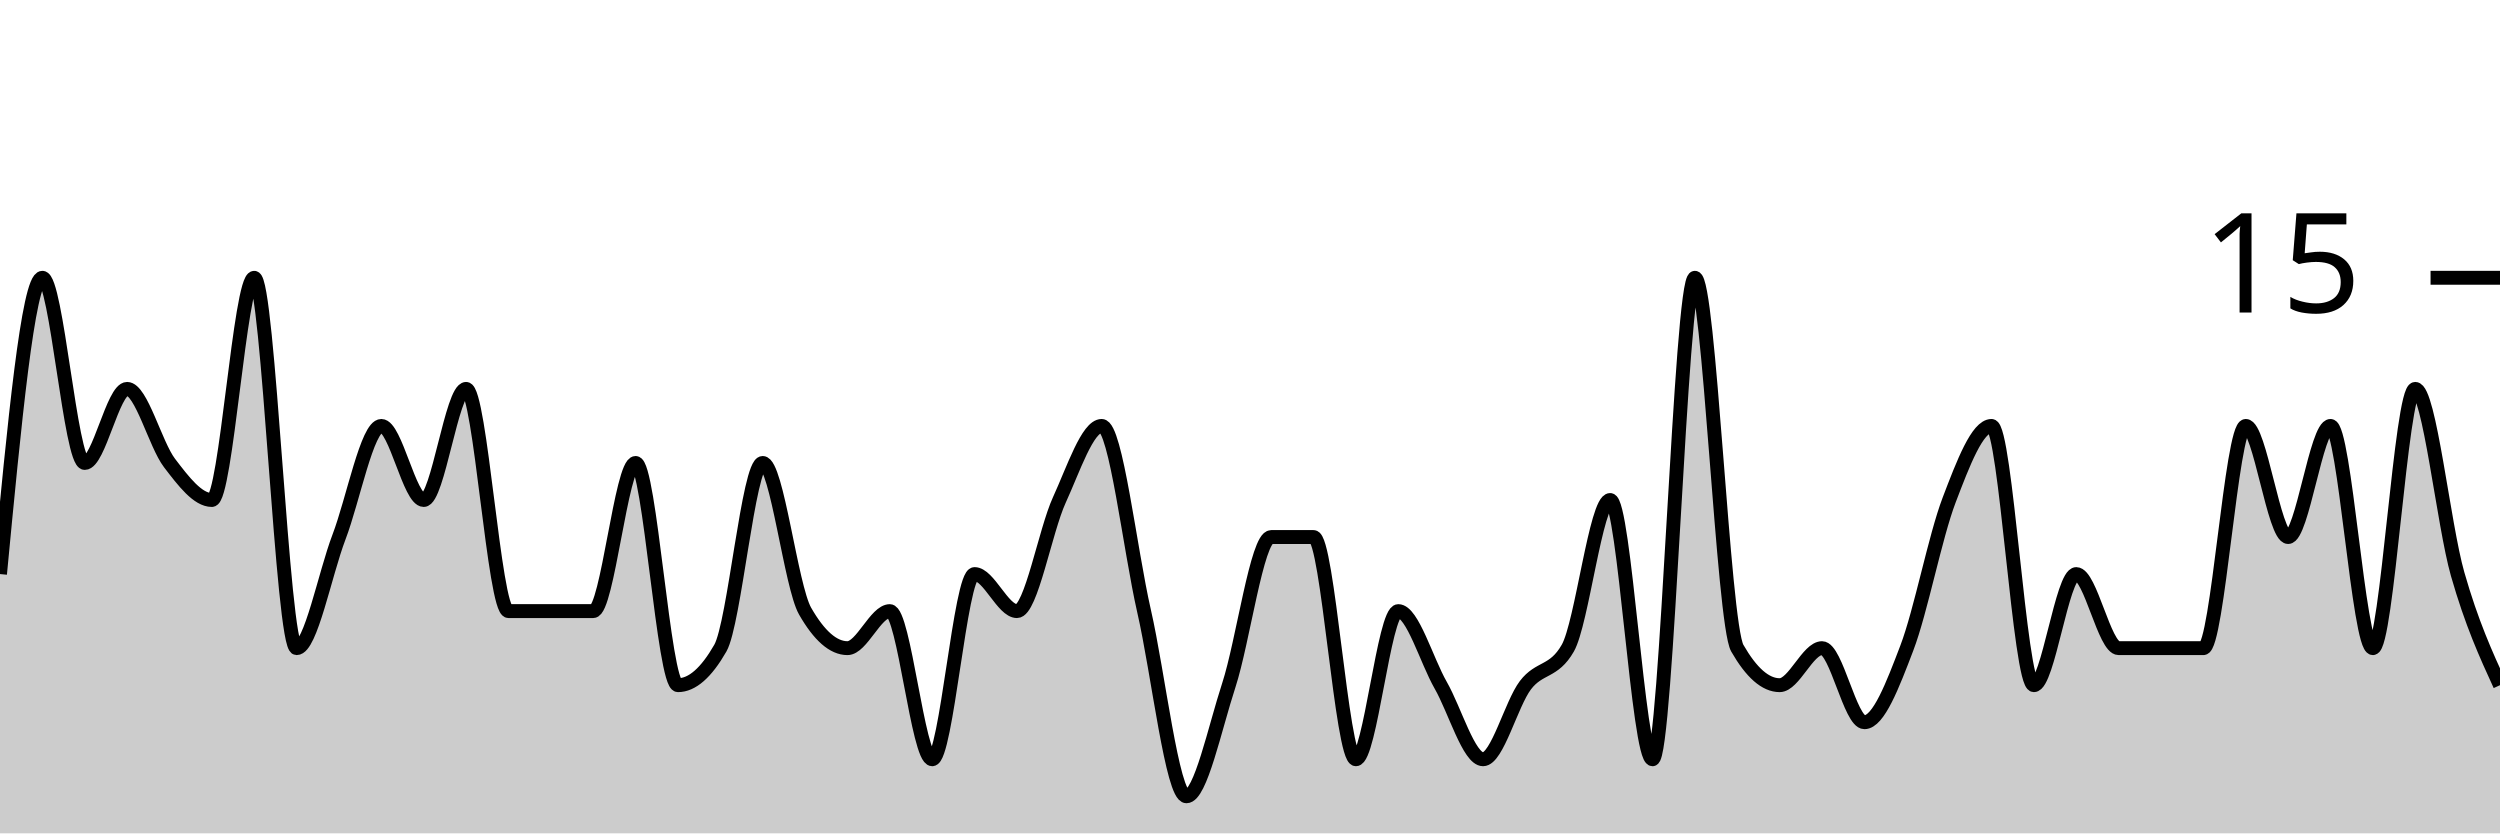
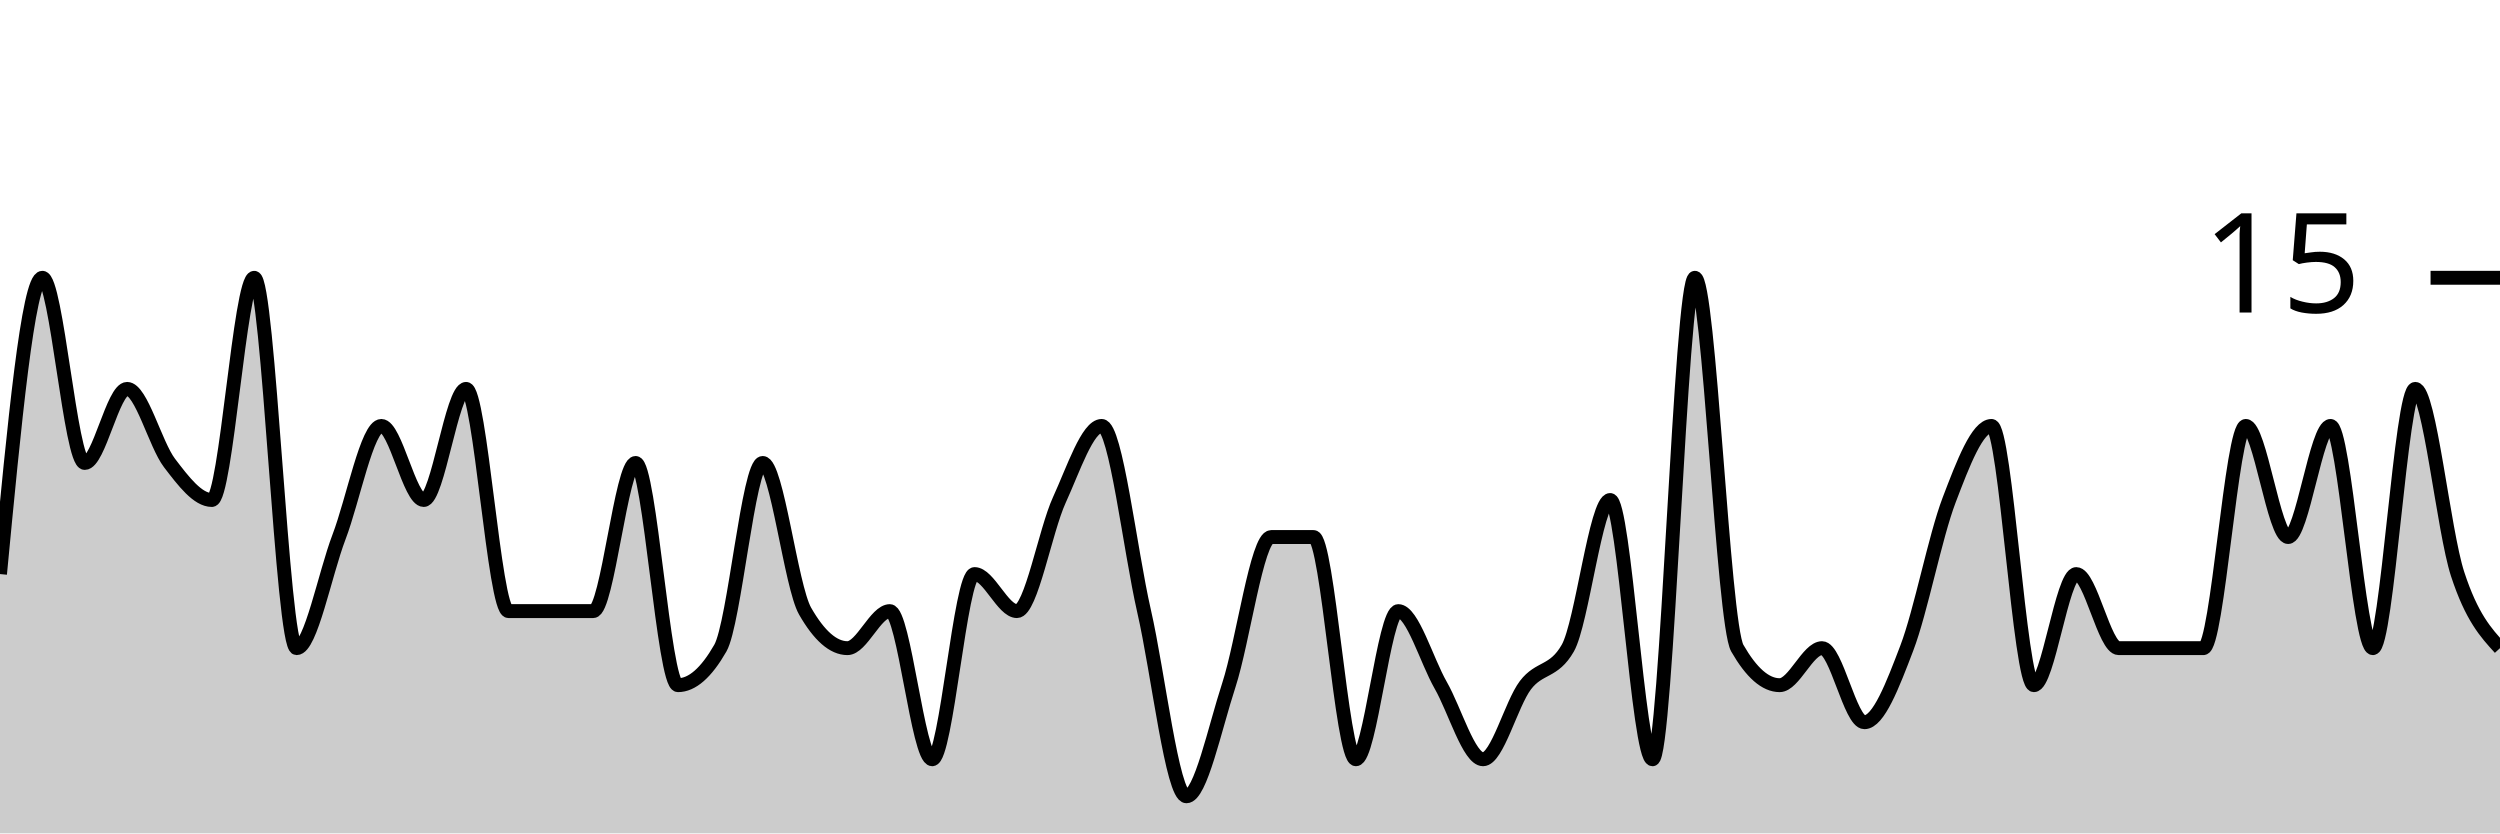
<svg xmlns="http://www.w3.org/2000/svg" viewBox="0 0 180 60">
  <g transform="translate(0,20)">
-     <path class="area" fill="rgba(0, 0, 0, 0.2)" d="M0,21.333C1.017,10.667,2.034,0,3.051,0C4.068,0,5.085,13.333,6.102,13.333C7.119,13.333,8.136,8,9.153,8C10.169,8,11.186,12,12.203,13.333C13.22,14.667,14.237,16,15.254,16C16.271,16,17.288,0,18.305,0C19.322,0,20.339,26.667,21.356,26.667C22.373,26.667,23.39,21.333,24.407,18.667C25.424,16,26.441,10.667,27.458,10.667C28.475,10.667,29.492,16,30.508,16C31.525,16,32.542,8,33.559,8C34.576,8,35.593,24,36.61,24C37.627,24,38.644,24,39.661,24C40.678,24,41.695,24,42.712,24C43.729,24,44.746,13.333,45.763,13.333C46.78,13.333,47.797,29.333,48.814,29.333C49.831,29.333,50.847,28.444,51.864,26.667C52.881,24.889,53.898,13.333,54.915,13.333C55.932,13.333,56.949,22.222,57.966,24C58.983,25.778,60,26.667,61.017,26.667C62.034,26.667,63.051,24,64.068,24C65.085,24,66.102,34.667,67.119,34.667C68.136,34.667,69.153,21.333,70.169,21.333C71.186,21.333,72.203,24,73.22,24C74.237,24,75.254,18.222,76.271,16C77.288,13.778,78.305,10.667,79.322,10.667C80.339,10.667,81.356,19.556,82.373,24C83.39,28.444,84.407,37.333,85.424,37.333C86.441,37.333,87.458,32.444,88.475,29.333C89.492,26.222,90.508,18.667,91.525,18.667C92.542,18.667,93.559,18.667,94.576,18.667C95.593,18.667,96.61,34.667,97.627,34.667C98.644,34.667,99.661,24,100.678,24C101.695,24,102.712,27.556,103.729,29.333C104.746,31.111,105.763,34.667,106.78,34.667C107.797,34.667,108.814,30.667,109.831,29.333C110.847,28,111.864,28.444,112.881,26.667C113.898,24.889,114.915,16,115.932,16C116.949,16,117.966,34.667,118.983,34.667C120,34.667,121.017,0,122.034,0C123.051,0,124.068,24.889,125.085,26.667C126.102,28.444,127.119,29.333,128.136,29.333C129.153,29.333,130.169,26.667,131.186,26.667C132.203,26.667,133.22,32,134.237,32C135.254,32,136.271,29.333,137.288,26.667C138.305,24,139.322,18.667,140.339,16C141.356,13.333,142.373,10.667,143.39,10.667C144.407,10.667,145.424,29.333,146.441,29.333C147.458,29.333,148.475,21.333,149.492,21.333C150.508,21.333,151.525,26.667,152.542,26.667C153.559,26.667,154.576,26.667,155.593,26.667C156.61,26.667,157.627,26.667,158.644,26.667C159.661,26.667,160.678,10.667,161.695,10.667C162.712,10.667,163.729,18.667,164.746,18.667C165.763,18.667,166.78,10.667,167.797,10.667C168.814,10.667,169.831,26.667,170.847,26.667C171.864,26.667,172.881,8,173.898,8C174.915,8,175.932,17.778,176.949,21.333C177.966,24.889,178.983,27.111,180,29.333L180,40C178.983,40,177.966,40,176.949,40C175.932,40,174.915,40,173.898,40C172.881,40,171.864,40,170.847,40C169.831,40,168.814,40,167.797,40C166.78,40,165.763,40,164.746,40C163.729,40,162.712,40,161.695,40C160.678,40,159.661,40,158.644,40C157.627,40,156.61,40,155.593,40C154.576,40,153.559,40,152.542,40C151.525,40,150.508,40,149.492,40C148.475,40,147.458,40,146.441,40C145.424,40,144.407,40,143.39,40C142.373,40,141.356,40,140.339,40C139.322,40,138.305,40,137.288,40C136.271,40,135.254,40,134.237,40C133.22,40,132.203,40,131.186,40C130.169,40,129.153,40,128.136,40C127.119,40,126.102,40,125.085,40C124.068,40,123.051,40,122.034,40C121.017,40,120,40,118.983,40C117.966,40,116.949,40,115.932,40C114.915,40,113.898,40,112.881,40C111.864,40,110.847,40,109.831,40C108.814,40,107.797,40,106.78,40C105.763,40,104.746,40,103.729,40C102.712,40,101.695,40,100.678,40C99.661,40,98.644,40,97.627,40C96.61,40,95.593,40,94.576,40C93.559,40,92.542,40,91.525,40C90.508,40,89.492,40,88.475,40C87.458,40,86.441,40,85.424,40C84.407,40,83.39,40,82.373,40C81.356,40,80.339,40,79.322,40C78.305,40,77.288,40,76.271,40C75.254,40,74.237,40,73.22,40C72.203,40,71.186,40,70.169,40C69.153,40,68.136,40,67.119,40C66.102,40,65.085,40,64.068,40C63.051,40,62.034,40,61.017,40C60,40,58.983,40,57.966,40C56.949,40,55.932,40,54.915,40C53.898,40,52.881,40,51.864,40C50.847,40,49.831,40,48.814,40C47.797,40,46.78,40,45.763,40C44.746,40,43.729,40,42.712,40C41.695,40,40.678,40,39.661,40C38.644,40,37.627,40,36.61,40C35.593,40,34.576,40,33.559,40C32.542,40,31.525,40,30.508,40C29.492,40,28.475,40,27.458,40C26.441,40,25.424,40,24.407,40C23.39,40,22.373,40,21.356,40C20.339,40,19.322,40,18.305,40C17.288,40,16.271,40,15.254,40C14.237,40,13.22,40,12.203,40C11.186,40,10.169,40,9.153,40C8.136,40,7.119,40,6.102,40C5.085,40,4.068,40,3.051,40C2.034,40,1.017,40,0,40Z" />
-     <path class="line" stroke="black" fill="none" d="M0,21.333C1.017,10.667,2.034,0,3.051,0C4.068,0,5.085,13.333,6.102,13.333C7.119,13.333,8.136,8,9.153,8C10.169,8,11.186,12,12.203,13.333C13.22,14.667,14.237,16,15.254,16C16.271,16,17.288,0,18.305,0C19.322,0,20.339,26.667,21.356,26.667C22.373,26.667,23.39,21.333,24.407,18.667C25.424,16,26.441,10.667,27.458,10.667C28.475,10.667,29.492,16,30.508,16C31.525,16,32.542,8,33.559,8C34.576,8,35.593,24,36.61,24C37.627,24,38.644,24,39.661,24C40.678,24,41.695,24,42.712,24C43.729,24,44.746,13.333,45.763,13.333C46.78,13.333,47.797,29.333,48.814,29.333C49.831,29.333,50.847,28.444,51.864,26.667C52.881,24.889,53.898,13.333,54.915,13.333C55.932,13.333,56.949,22.222,57.966,24C58.983,25.778,60,26.667,61.017,26.667C62.034,26.667,63.051,24,64.068,24C65.085,24,66.102,34.667,67.119,34.667C68.136,34.667,69.153,21.333,70.169,21.333C71.186,21.333,72.203,24,73.22,24C74.237,24,75.254,18.222,76.271,16C77.288,13.778,78.305,10.667,79.322,10.667C80.339,10.667,81.356,19.556,82.373,24C83.39,28.444,84.407,37.333,85.424,37.333C86.441,37.333,87.458,32.444,88.475,29.333C89.492,26.222,90.508,18.667,91.525,18.667C92.542,18.667,93.559,18.667,94.576,18.667C95.593,18.667,96.61,34.667,97.627,34.667C98.644,34.667,99.661,24,100.678,24C101.695,24,102.712,27.556,103.729,29.333C104.746,31.111,105.763,34.667,106.78,34.667C107.797,34.667,108.814,30.667,109.831,29.333C110.847,28,111.864,28.444,112.881,26.667C113.898,24.889,114.915,16,115.932,16C116.949,16,117.966,34.667,118.983,34.667C120,34.667,121.017,0,122.034,0C123.051,0,124.068,24.889,125.085,26.667C126.102,28.444,127.119,29.333,128.136,29.333C129.153,29.333,130.169,26.667,131.186,26.667C132.203,26.667,133.22,32,134.237,32C135.254,32,136.271,29.333,137.288,26.667C138.305,24,139.322,18.667,140.339,16C141.356,13.333,142.373,10.667,143.39,10.667C144.407,10.667,145.424,29.333,146.441,29.333C147.458,29.333,148.475,21.333,149.492,21.333C150.508,21.333,151.525,26.667,152.542,26.667C153.559,26.667,154.576,26.667,155.593,26.667C156.61,26.667,157.627,26.667,158.644,26.667C159.661,26.667,160.678,10.667,161.695,10.667C162.712,10.667,163.729,18.667,164.746,18.667C165.763,18.667,166.78,10.667,167.797,10.667C168.814,10.667,169.831,26.667,170.847,26.667C171.864,26.667,172.881,8,173.898,8C174.915,8,175.932,17.778,176.949,21.333C177.966,24.889,178.983,27.111,180,29.333" />
+     <path class="area" fill="rgba(0, 0, 0, 0.2)" d="M0,21.333C1.017,10.667,2.034,0,3.051,0C4.068,0,5.085,13.333,6.102,13.333C7.119,13.333,8.136,8,9.153,8C10.169,8,11.186,12,12.203,13.333C13.22,14.667,14.237,16,15.254,16C16.271,16,17.288,0,18.305,0C19.322,0,20.339,26.667,21.356,26.667C22.373,26.667,23.39,21.333,24.407,18.667C25.424,16,26.441,10.667,27.458,10.667C28.475,10.667,29.492,16,30.508,16C31.525,16,32.542,8,33.559,8C34.576,8,35.593,24,36.61,24C37.627,24,38.644,24,39.661,24C40.678,24,41.695,24,42.712,24C43.729,24,44.746,13.333,45.763,13.333C46.78,13.333,47.797,29.333,48.814,29.333C49.831,29.333,50.847,28.444,51.864,26.667C52.881,24.889,53.898,13.333,54.915,13.333C55.932,13.333,56.949,22.222,57.966,24C58.983,25.778,60,26.667,61.017,26.667C62.034,26.667,63.051,24,64.068,24C65.085,24,66.102,34.667,67.119,34.667C68.136,34.667,69.153,21.333,70.169,21.333C71.186,21.333,72.203,24,73.22,24C74.237,24,75.254,18.222,76.271,16C77.288,13.778,78.305,10.667,79.322,10.667C80.339,10.667,81.356,19.556,82.373,24C83.39,28.444,84.407,37.333,85.424,37.333C86.441,37.333,87.458,32.444,88.475,29.333C89.492,26.222,90.508,18.667,91.525,18.667C92.542,18.667,93.559,18.667,94.576,18.667C95.593,18.667,96.61,34.667,97.627,34.667C98.644,34.667,99.661,24,100.678,24C101.695,24,102.712,27.556,103.729,29.333C104.746,31.111,105.763,34.667,106.78,34.667C107.797,34.667,108.814,30.667,109.831,29.333C110.847,28,111.864,28.444,112.881,26.667C113.898,24.889,114.915,16,115.932,16C116.949,16,117.966,34.667,118.983,34.667C120,34.667,121.017,0,122.034,0C123.051,0,124.068,24.889,125.085,26.667C126.102,28.444,127.119,29.333,128.136,29.333C129.153,29.333,130.169,26.667,131.186,26.667C132.203,26.667,133.22,32,134.237,32C135.254,32,136.271,29.333,137.288,26.667C138.305,24,139.322,18.667,140.339,16C141.356,13.333,142.373,10.667,143.39,10.667C144.407,10.667,145.424,29.333,146.441,29.333C147.458,29.333,148.475,21.333,149.492,21.333C150.508,21.333,151.525,26.667,152.542,26.667C153.559,26.667,154.576,26.667,155.593,26.667C156.61,26.667,157.627,26.667,158.644,26.667C159.661,26.667,160.678,10.667,161.695,10.667C162.712,10.667,163.729,18.667,164.746,18.667C165.763,18.667,166.78,10.667,167.797,10.667C168.814,10.667,169.831,26.667,170.847,26.667C171.864,26.667,172.881,8,173.898,8C174.915,8,175.932,18.222,176.949,21.333C177.966,24.444,178.983,25.556,180,26.667L180,40C178.983,40,177.966,40,176.949,40C175.932,40,174.915,40,173.898,40C172.881,40,171.864,40,170.847,40C169.831,40,168.814,40,167.797,40C166.78,40,165.763,40,164.746,40C163.729,40,162.712,40,161.695,40C160.678,40,159.661,40,158.644,40C157.627,40,156.61,40,155.593,40C154.576,40,153.559,40,152.542,40C151.525,40,150.508,40,149.492,40C148.475,40,147.458,40,146.441,40C145.424,40,144.407,40,143.39,40C142.373,40,141.356,40,140.339,40C139.322,40,138.305,40,137.288,40C136.271,40,135.254,40,134.237,40C133.22,40,132.203,40,131.186,40C130.169,40,129.153,40,128.136,40C127.119,40,126.102,40,125.085,40C124.068,40,123.051,40,122.034,40C121.017,40,120,40,118.983,40C117.966,40,116.949,40,115.932,40C114.915,40,113.898,40,112.881,40C111.864,40,110.847,40,109.831,40C108.814,40,107.797,40,106.78,40C105.763,40,104.746,40,103.729,40C102.712,40,101.695,40,100.678,40C99.661,40,98.644,40,97.627,40C96.61,40,95.593,40,94.576,40C93.559,40,92.542,40,91.525,40C90.508,40,89.492,40,88.475,40C87.458,40,86.441,40,85.424,40C84.407,40,83.39,40,82.373,40C81.356,40,80.339,40,79.322,40C78.305,40,77.288,40,76.271,40C75.254,40,74.237,40,73.22,40C72.203,40,71.186,40,70.169,40C69.153,40,68.136,40,67.119,40C66.102,40,65.085,40,64.068,40C63.051,40,62.034,40,61.017,40C60,40,58.983,40,57.966,40C56.949,40,55.932,40,54.915,40C53.898,40,52.881,40,51.864,40C50.847,40,49.831,40,48.814,40C47.797,40,46.78,40,45.763,40C44.746,40,43.729,40,42.712,40C41.695,40,40.678,40,39.661,40C38.644,40,37.627,40,36.61,40C35.593,40,34.576,40,33.559,40C32.542,40,31.525,40,30.508,40C29.492,40,28.475,40,27.458,40C26.441,40,25.424,40,24.407,40C23.39,40,22.373,40,21.356,40C20.339,40,19.322,40,18.305,40C17.288,40,16.271,40,15.254,40C14.237,40,13.22,40,12.203,40C11.186,40,10.169,40,9.153,40C8.136,40,7.119,40,6.102,40C5.085,40,4.068,40,3.051,40C2.034,40,1.017,40,0,40Z" />
+     <path class="line" stroke="black" fill="none" d="M0,21.333C1.017,10.667,2.034,0,3.051,0C4.068,0,5.085,13.333,6.102,13.333C7.119,13.333,8.136,8,9.153,8C10.169,8,11.186,12,12.203,13.333C13.22,14.667,14.237,16,15.254,16C16.271,16,17.288,0,18.305,0C19.322,0,20.339,26.667,21.356,26.667C22.373,26.667,23.39,21.333,24.407,18.667C25.424,16,26.441,10.667,27.458,10.667C28.475,10.667,29.492,16,30.508,16C31.525,16,32.542,8,33.559,8C34.576,8,35.593,24,36.61,24C37.627,24,38.644,24,39.661,24C40.678,24,41.695,24,42.712,24C43.729,24,44.746,13.333,45.763,13.333C46.78,13.333,47.797,29.333,48.814,29.333C49.831,29.333,50.847,28.444,51.864,26.667C52.881,24.889,53.898,13.333,54.915,13.333C55.932,13.333,56.949,22.222,57.966,24C58.983,25.778,60,26.667,61.017,26.667C62.034,26.667,63.051,24,64.068,24C65.085,24,66.102,34.667,67.119,34.667C68.136,34.667,69.153,21.333,70.169,21.333C71.186,21.333,72.203,24,73.22,24C74.237,24,75.254,18.222,76.271,16C77.288,13.778,78.305,10.667,79.322,10.667C80.339,10.667,81.356,19.556,82.373,24C83.39,28.444,84.407,37.333,85.424,37.333C86.441,37.333,87.458,32.444,88.475,29.333C89.492,26.222,90.508,18.667,91.525,18.667C92.542,18.667,93.559,18.667,94.576,18.667C95.593,18.667,96.61,34.667,97.627,34.667C98.644,34.667,99.661,24,100.678,24C101.695,24,102.712,27.556,103.729,29.333C104.746,31.111,105.763,34.667,106.78,34.667C107.797,34.667,108.814,30.667,109.831,29.333C110.847,28,111.864,28.444,112.881,26.667C113.898,24.889,114.915,16,115.932,16C116.949,16,117.966,34.667,118.983,34.667C120,34.667,121.017,0,122.034,0C123.051,0,124.068,24.889,125.085,26.667C126.102,28.444,127.119,29.333,128.136,29.333C129.153,29.333,130.169,26.667,131.186,26.667C132.203,26.667,133.22,32,134.237,32C135.254,32,136.271,29.333,137.288,26.667C138.305,24,139.322,18.667,140.339,16C141.356,13.333,142.373,10.667,143.39,10.667C144.407,10.667,145.424,29.333,146.441,29.333C147.458,29.333,148.475,21.333,149.492,21.333C150.508,21.333,151.525,26.667,152.542,26.667C153.559,26.667,154.576,26.667,155.593,26.667C156.61,26.667,157.627,26.667,158.644,26.667C159.661,26.667,160.678,10.667,161.695,10.667C162.712,10.667,163.729,18.667,164.746,18.667C165.763,18.667,166.78,10.667,167.797,10.667C168.814,10.667,169.831,26.667,170.847,26.667C171.864,26.667,172.881,8,173.898,8C174.915,8,175.932,18.222,176.949,21.333C177.966,24.444,178.983,25.556,180,26.667" />
    <path class="axis-ceiling" stroke-width="1" stroke="black" fill="none" d="M175,0L180,0" />
    <text class="axis-ceiling-label" font-family="sans-serif" text-anchor="end" font-size="10px" x="170" y="2.5">15</text>
  </g>
</svg>
